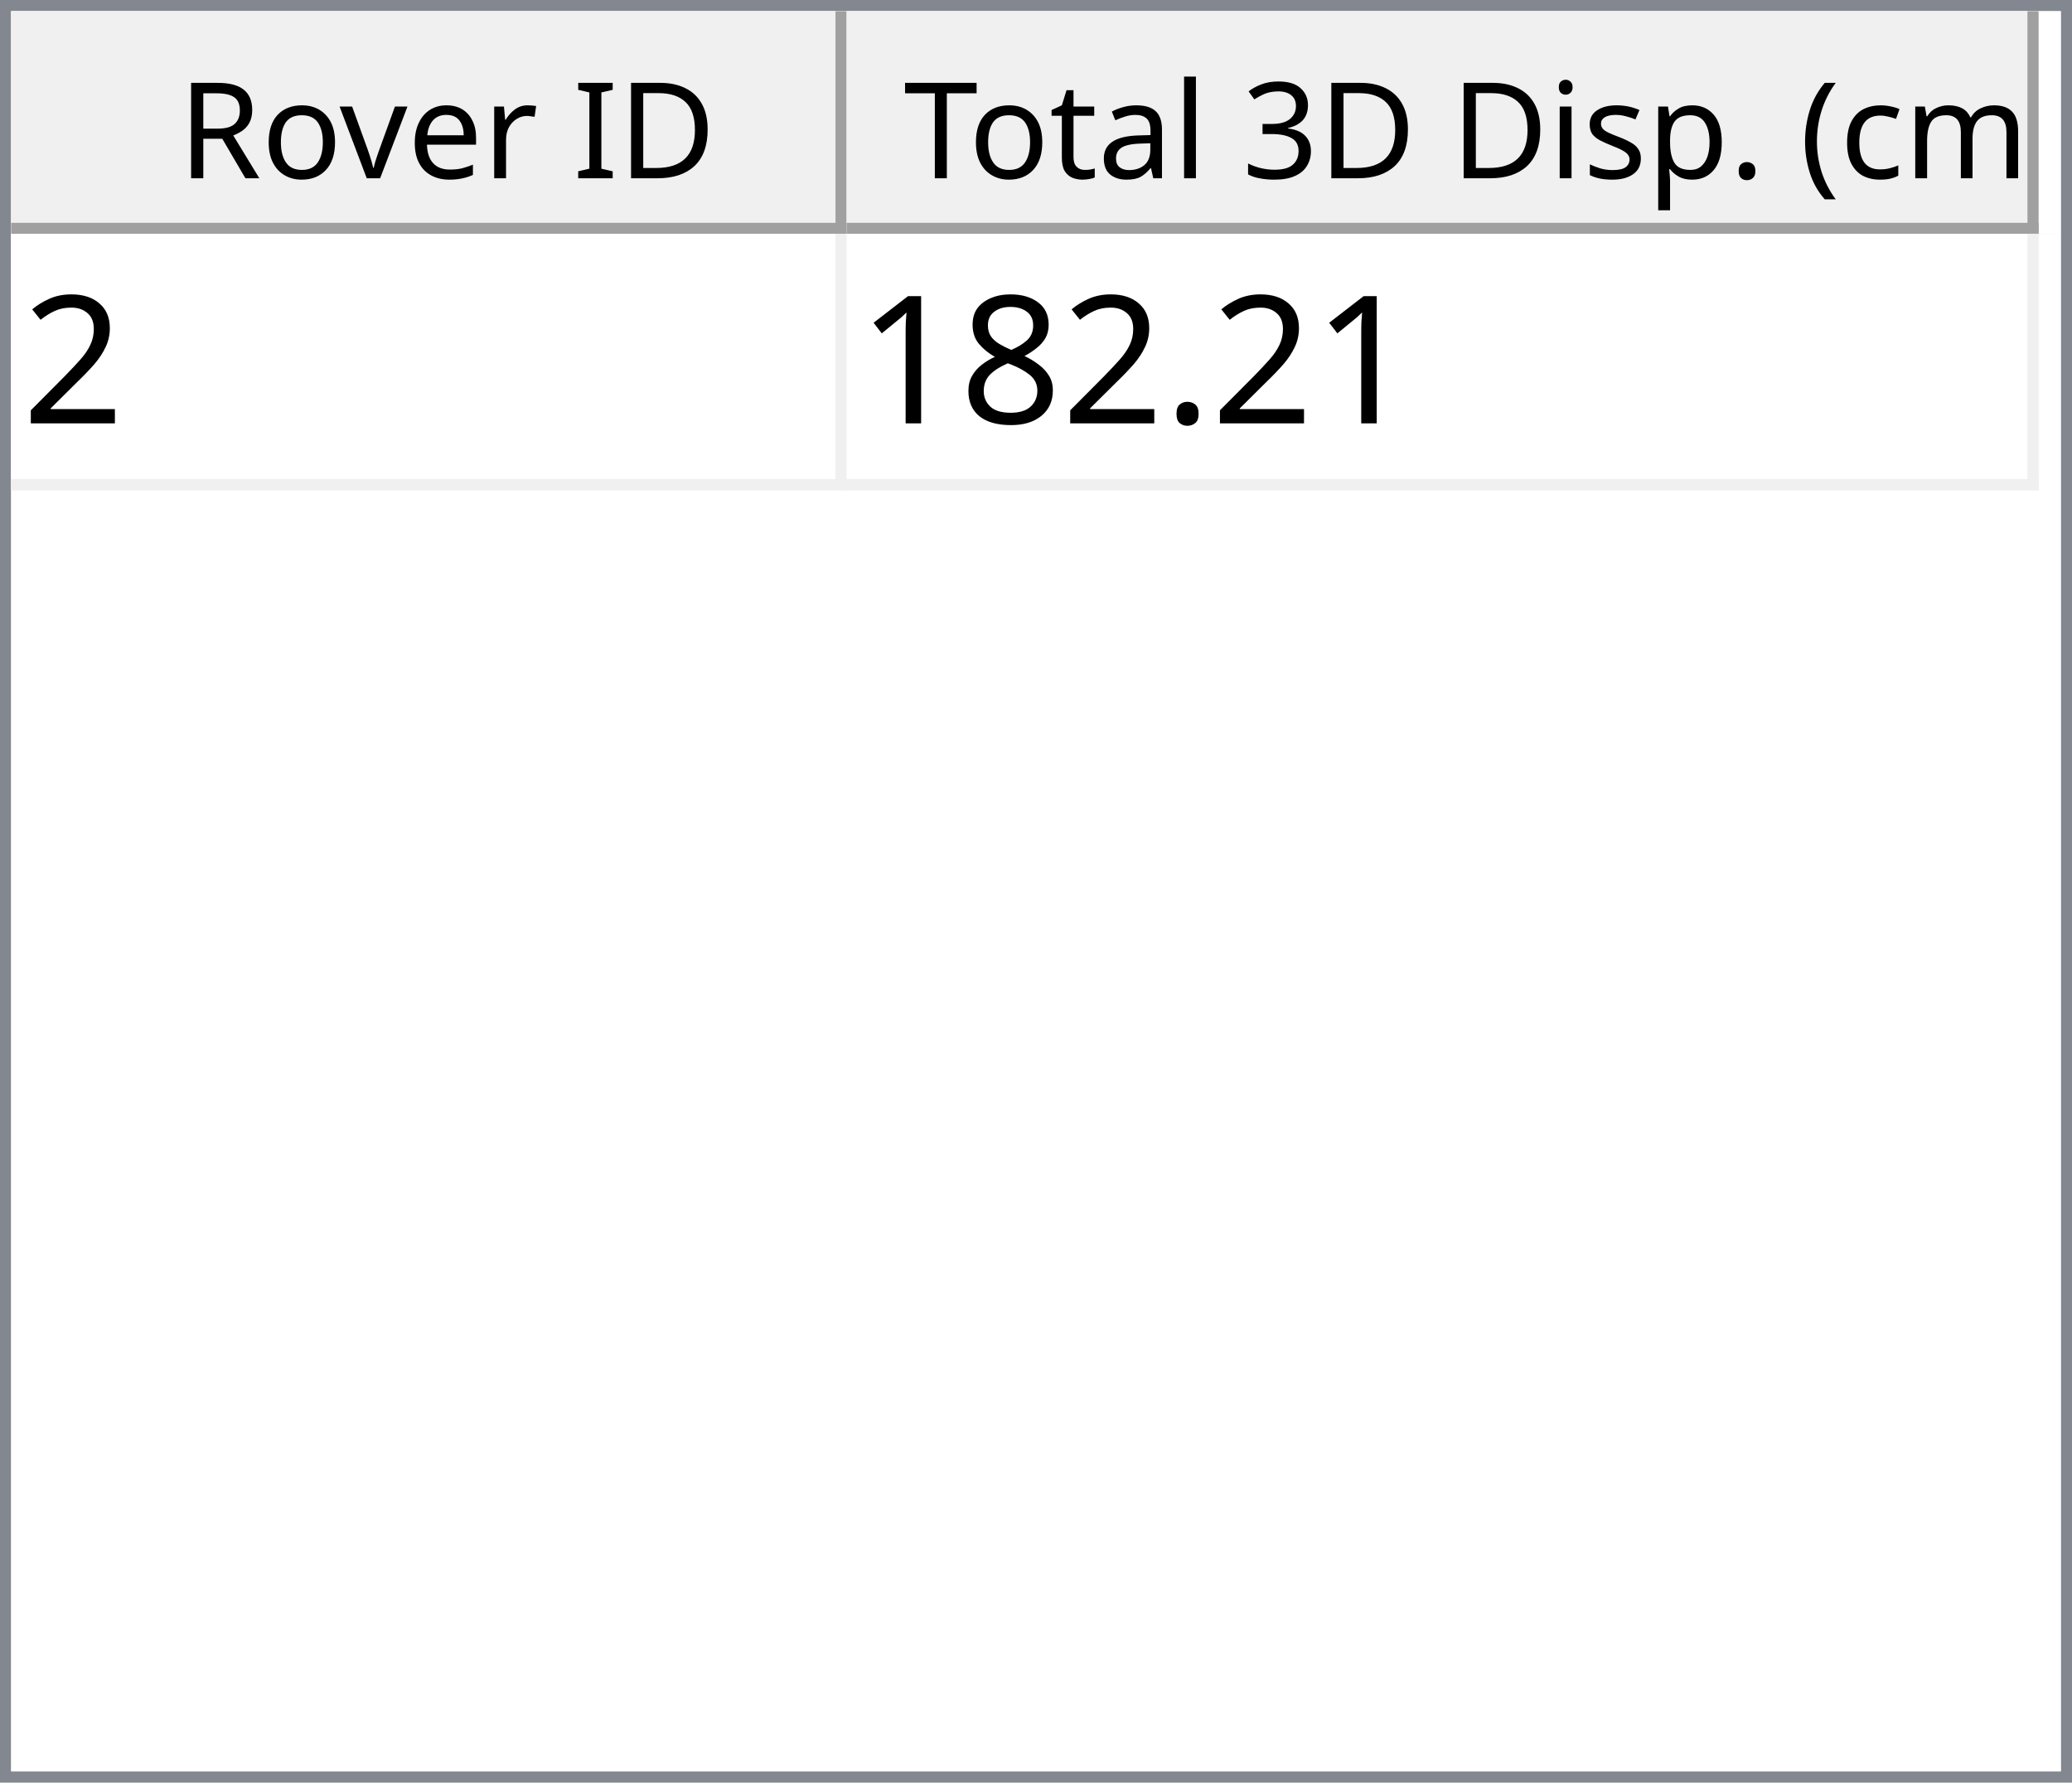
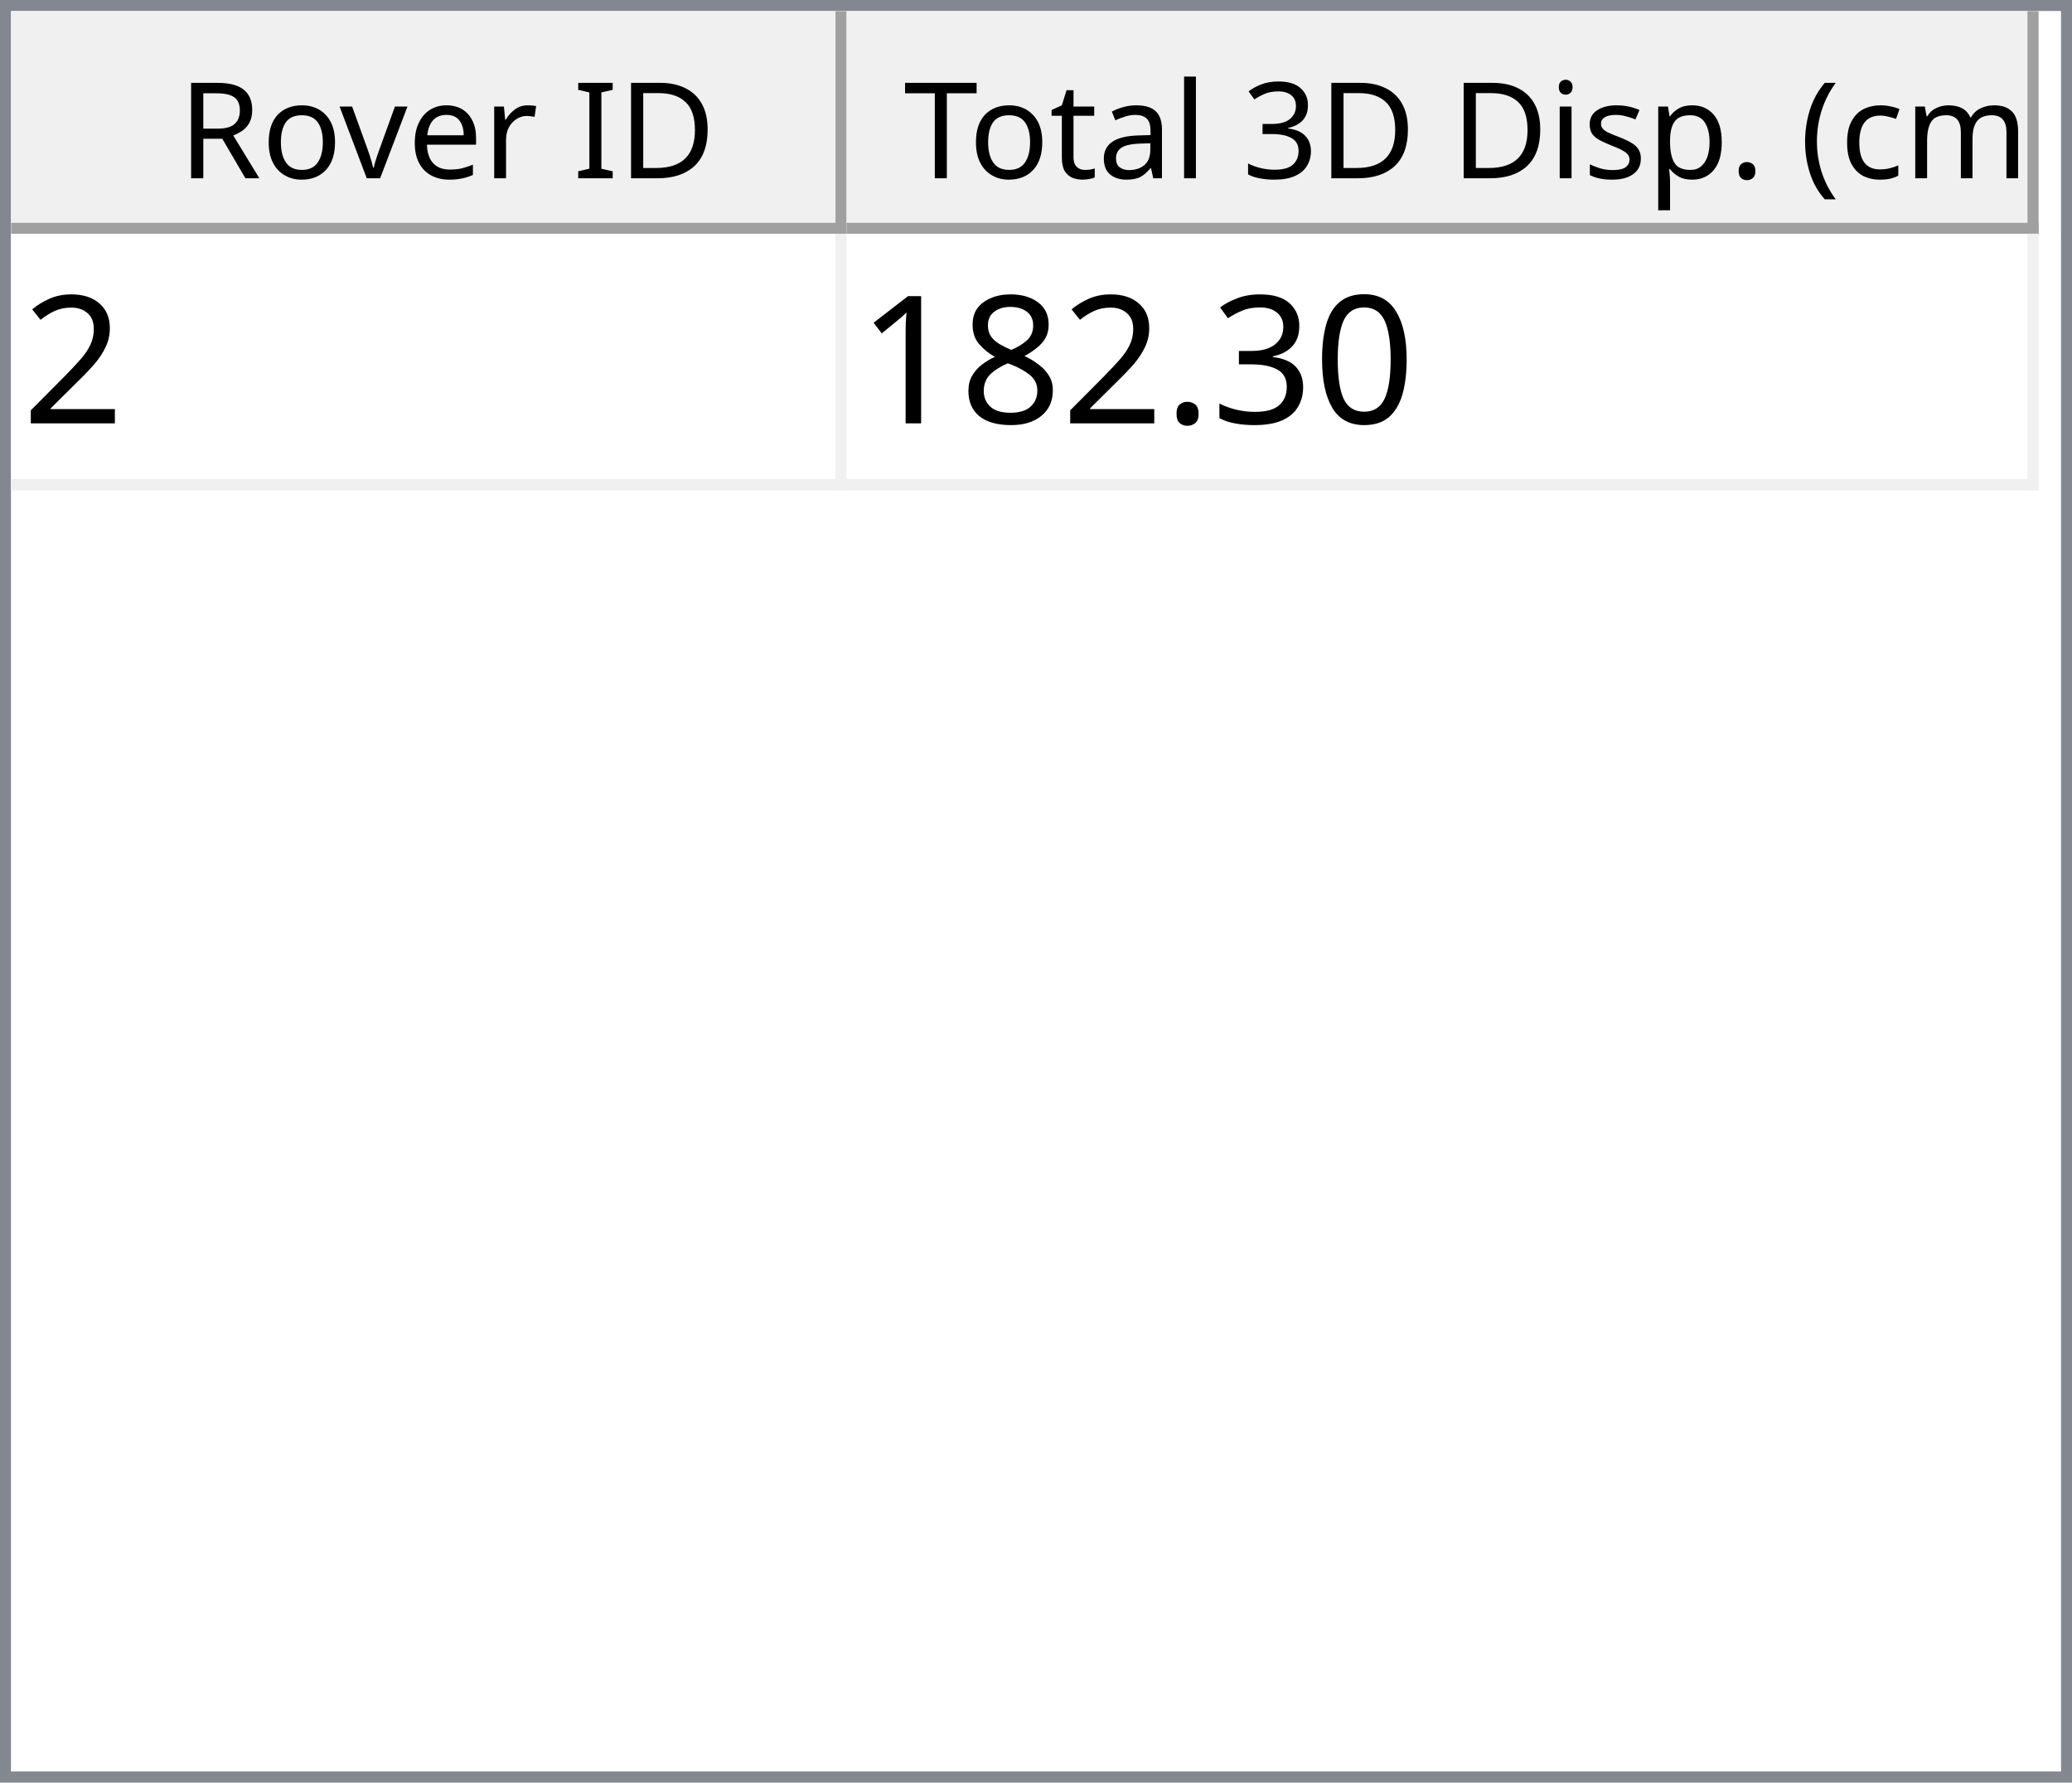
<svg xmlns="http://www.w3.org/2000/svg" style="fill-opacity:1; color-rendering:auto; color-interpolation:auto; text-rendering:auto; stroke:black; stroke-linecap:square; stroke-miterlimit:10; shape-rendering:auto; stroke-opacity:1; fill:black; stroke-dasharray:none; font-weight:normal; stroke-width:1; font-family:'Dialog'; font-style:normal; stroke-linejoin:miter; font-size:12px; stroke-dashoffset:0; image-rendering:auto;" width="186" height="160">
  <defs id="genericDefs" />
  <g>
    <defs id="defs1">
      <clipPath clipPathUnits="userSpaceOnUse" id="clipPath1">
        <path d="M0 0 L186 0 L186 160 L0 160 L0 0 Z" />
      </clipPath>
      <clipPath clipPathUnits="userSpaceOnUse" id="clipPath2">
        <path d="M0 0 L0 160 L186 160 L186 0 Z" />
      </clipPath>
      <clipPath clipPathUnits="userSpaceOnUse" id="clipPath3">
        <path d="M0 0 L0 20 L184 20 L184 0 Z" />
      </clipPath>
      <clipPath clipPathUnits="userSpaceOnUse" id="clipPath4">
        <path d="M0 0 L0 20 L75 20 L75 0 Z" />
      </clipPath>
      <clipPath clipPathUnits="userSpaceOnUse" id="clipPath5">
        <path d="M1 1 L1 19 L74 19 L74 1 Z" />
      </clipPath>
      <clipPath clipPathUnits="userSpaceOnUse" id="clipPath6">
        <path d="M0 0 L0 18 L73 18 L73 0 Z" />
      </clipPath>
      <clipPath clipPathUnits="userSpaceOnUse" id="clipPath7">
        <path d="M-0.5 -0.5 L-0.5 19.5 L74.5 19.5 L74.5 -0.5 Z" />
      </clipPath>
      <clipPath clipPathUnits="userSpaceOnUse" id="clipPath8">
        <path d="M0 0 L0 20 L107 20 L107 0 Z" />
      </clipPath>
      <clipPath clipPathUnits="userSpaceOnUse" id="clipPath9">
        <path d="M1 1 L1 19 L106 19 L106 1 Z" />
      </clipPath>
      <clipPath clipPathUnits="userSpaceOnUse" id="clipPath10">
        <path d="M0 0 L0 18 L105 18 L105 0 Z" />
      </clipPath>
      <clipPath clipPathUnits="userSpaceOnUse" id="clipPath11">
        <path d="M-0.5 -0.5 L-0.5 19.5 L106.5 19.5 L106.5 -0.5 Z" />
      </clipPath>
      <clipPath clipPathUnits="userSpaceOnUse" id="clipPath12">
        <path d="M0 0 L0 138 L184 138 L184 0 Z" />
      </clipPath>
      <clipPath clipPathUnits="userSpaceOnUse" id="clipPath13">
        <path d="M0 0 L0 23 L182 23 L182 0 Z" />
      </clipPath>
      <clipPath clipPathUnits="userSpaceOnUse" id="clipPath14">
        <path d="M-0.5 -0.5 L-0.5 22.5 L181.5 22.5 L181.5 -0.5 Z" />
      </clipPath>
      <clipPath clipPathUnits="userSpaceOnUse" id="clipPath15">
        <path d="M0 0 L0 22 L74 22 L74 0 Z" />
      </clipPath>
      <clipPath clipPathUnits="userSpaceOnUse" id="clipPath16">
        <path d="M0 0 L0 22 L106 22 L106 0 Z" />
      </clipPath>
      <font horiz-adv-x="64.551" id="font1">
        <font-face ascent="107.91" descent="25.098" units-per-em="100" style="font-style:normal; font-family:Segoe UI; font-weight:normal;" />
        <missing-glyph horiz-adv-x="64.551" d="M8.109 0 L8.109 68.266 L56.453 68.266 L56.453 0 L8.109 0 ZM15.328 7.234 L49.219 7.234 L49.219 61.031 L15.328 61.031 L15.328 7.234 Z" />
        <glyph unicode="D" horiz-adv-x="70.117" d="M9.188 0 L9.188 70.016 L28.516 70.016 Q65.531 70.016 65.531 35.891 Q65.531 19.672 55.25 9.836 Q44.969 0 27.734 0 L9.188 0 ZM17.391 62.594 L17.391 7.422 L27.828 7.422 Q41.609 7.422 49.273 14.797 Q56.938 22.172 56.938 35.688 Q56.938 62.594 28.328 62.594 L17.391 62.594 Z" />
        <glyph unicode="I" horiz-adv-x="26.611" d="M17.391 0 L9.188 0 L9.188 70.016 L17.391 70.016 L17.391 0 Z" />
        <glyph unicode=" " horiz-adv-x="27.393" d="" />
        <glyph unicode="r" horiz-adv-x="34.766" d="M34.188 41.891 Q32.078 43.5 28.125 43.5 Q23 43.5 19.555 38.672 Q16.109 33.844 16.109 25.484 L16.109 0 L8.109 0 L8.109 50 L16.109 50 L16.109 39.703 L16.312 39.703 Q18.016 44.969 21.531 47.922 Q25.047 50.875 29.391 50.875 Q32.516 50.875 34.188 50.203 L34.188 41.891 Z" />
        <glyph unicode="e" horiz-adv-x="52.295" d="M48.297 23 L12.984 23 Q13.188 14.656 17.484 10.109 Q21.781 5.562 29.297 5.562 Q37.75 5.562 44.828 11.141 L44.828 3.609 Q38.234 -1.172 27.391 -1.172 Q16.797 -1.172 10.742 5.641 Q4.688 12.453 4.688 24.812 Q4.688 36.469 11.305 43.82 Q17.922 51.172 27.734 51.172 Q37.547 51.172 42.922 44.828 Q48.297 38.484 48.297 27.203 L48.297 23 ZM40.094 29.781 Q40.047 36.719 36.75 40.578 Q33.453 44.438 27.594 44.438 Q21.922 44.438 17.969 40.383 Q14.016 36.328 13.094 29.781 L40.094 29.781 Z" />
        <glyph unicode="v" horiz-adv-x="47.9" d="M47.406 50 L27.484 0 L19.625 0 L0.688 50 L9.469 50 L22.172 13.672 Q23.578 9.672 23.922 6.688 L24.125 6.688 Q24.609 10.453 25.688 13.484 L38.969 50 L47.406 50 Z" />
        <glyph unicode="o" horiz-adv-x="58.594" d="M29 -1.172 Q17.922 -1.172 11.305 5.836 Q4.688 12.844 4.688 24.422 Q4.688 37.016 11.57 44.094 Q18.453 51.172 30.172 51.172 Q41.359 51.172 47.633 44.289 Q53.906 37.406 53.906 25.203 Q53.906 13.234 47.141 6.031 Q40.375 -1.172 29 -1.172 ZM29.594 44.438 Q21.875 44.438 17.383 39.188 Q12.891 33.938 12.891 24.703 Q12.891 15.828 17.43 10.695 Q21.969 5.562 29.594 5.562 Q37.359 5.562 41.531 10.594 Q45.703 15.625 45.703 24.906 Q45.703 34.281 41.531 39.359 Q37.359 44.438 29.594 44.438 Z" />
        <glyph unicode="R" horiz-adv-x="59.814" d="M59.375 0 L49.609 0 L37.891 19.625 Q36.281 22.359 34.766 24.289 Q33.25 26.219 31.664 27.438 Q30.078 28.656 28.25 29.219 Q26.422 29.781 24.125 29.781 L17.391 29.781 L17.391 0 L9.188 0 L9.188 70.016 L30.078 70.016 Q34.672 70.016 38.555 68.867 Q42.438 67.719 45.289 65.375 Q48.141 63.031 49.758 59.547 Q51.375 56.062 51.375 51.375 Q51.375 47.703 50.273 44.656 Q49.172 41.609 47.148 39.211 Q45.125 36.812 42.266 35.133 Q39.406 33.453 35.844 32.516 L35.844 32.328 Q37.594 31.547 38.891 30.547 Q40.188 29.547 41.359 28.18 Q42.531 26.812 43.68 25.078 Q44.828 23.344 46.234 21.047 L59.375 0 ZM17.391 62.594 L17.391 37.203 L28.516 37.203 Q31.594 37.203 34.203 38.133 Q36.812 39.062 38.719 40.797 Q40.625 42.531 41.703 45.047 Q42.781 47.562 42.781 50.688 Q42.781 56.297 39.141 59.445 Q35.5 62.594 28.609 62.594 L17.391 62.594 Z" />
        <glyph unicode=")" horiz-adv-x="30.176" d="M8.297 -15.922 L1.172 -15.922 Q16.406 2.344 16.406 26.812 Q16.406 51.469 1.078 70.016 L8.297 70.016 Q23.531 52.156 23.531 26.703 Q23.531 1.375 8.297 -15.922 Z" />
        <glyph unicode="m" horiz-adv-x="86.133" d="M79.109 0 L71.094 0 L71.094 28.719 Q71.094 37.016 68.531 40.727 Q65.969 44.438 59.906 44.438 Q54.781 44.438 51.195 39.75 Q47.609 35.062 47.609 28.516 L47.609 0 L39.594 0 L39.594 29.688 Q39.594 44.438 28.219 44.438 Q22.953 44.438 19.531 40.016 Q16.109 35.594 16.109 28.516 L16.109 0 L8.109 0 L8.109 50 L16.109 50 L16.109 42.094 L16.312 42.094 Q21.625 51.172 31.844 51.172 Q36.969 51.172 40.773 48.312 Q44.578 45.453 46 40.828 Q51.562 51.172 62.594 51.172 Q79.109 51.172 79.109 30.812 L79.109 0 Z" />
        <glyph unicode="c" horiz-adv-x="46.191" d="M42.188 2.297 Q36.422 -1.172 28.516 -1.172 Q17.828 -1.172 11.258 5.789 Q4.688 12.75 4.688 23.828 Q4.688 36.188 11.766 43.68 Q18.844 51.172 30.672 51.172 Q37.25 51.172 42.281 48.734 L42.281 40.531 Q36.719 44.438 30.375 44.438 Q22.703 44.438 17.797 38.945 Q12.891 33.453 12.891 24.516 Q12.891 15.719 17.508 10.641 Q22.125 5.562 29.891 5.562 Q36.422 5.562 42.188 9.906 L42.188 2.297 Z" />
        <glyph unicode="(" horiz-adv-x="30.176" d="M29.109 -15.922 L21.969 -15.922 Q6.844 1.375 6.844 26.703 Q6.844 52.156 21.969 70.016 L29.203 70.016 Q13.875 51.469 13.875 26.812 Q13.875 2.344 29.109 -15.922 Z" />
        <glyph unicode="." horiz-adv-x="21.68" d="M10.891 -1.078 Q8.641 -1.078 7.055 0.539 Q5.469 2.156 5.469 4.391 Q5.469 6.641 7.055 8.273 Q8.641 9.906 10.891 9.906 Q13.188 9.906 14.797 8.273 Q16.406 6.641 16.406 4.391 Q16.406 2.156 14.797 0.539 Q13.188 -1.078 10.891 -1.078 Z" />
        <glyph unicode="p" horiz-adv-x="58.789" d="M16.312 7.234 L16.109 7.234 L16.109 -23 L8.109 -23 L8.109 50 L16.109 50 L16.109 41.219 L16.312 41.219 Q22.219 51.172 33.594 51.172 Q43.266 51.172 48.688 44.461 Q54.109 37.75 54.109 26.469 Q54.109 13.922 48 6.375 Q41.891 -1.172 31.297 -1.172 Q21.578 -1.172 16.312 7.234 ZM16.109 27.391 L16.109 20.406 Q16.109 14.203 20.141 9.883 Q24.172 5.562 30.375 5.562 Q37.641 5.562 41.773 11.133 Q45.906 16.703 45.906 26.609 Q45.906 34.969 42.047 39.703 Q38.188 44.438 31.594 44.438 Q24.609 44.438 20.359 39.578 Q16.109 34.719 16.109 27.391 Z" />
        <glyph unicode="s" horiz-adv-x="42.432" d="M5.078 1.812 L5.078 10.406 Q11.625 5.562 19.484 5.562 Q30.031 5.562 30.031 12.594 Q30.031 14.594 29.125 15.992 Q28.219 17.391 26.68 18.461 Q25.141 19.531 23.07 20.383 Q21 21.234 18.609 22.172 Q15.281 23.484 12.766 24.828 Q10.25 26.172 8.57 27.859 Q6.891 29.547 6.031 31.695 Q5.172 33.844 5.172 36.719 Q5.172 40.234 6.789 42.945 Q8.406 45.656 11.086 47.484 Q13.766 49.312 17.211 50.242 Q20.656 51.172 24.312 51.172 Q30.812 51.172 35.938 48.922 L35.938 40.828 Q30.422 44.438 23.25 44.438 Q21 44.438 19.195 43.922 Q17.391 43.406 16.094 42.477 Q14.797 41.547 14.086 40.258 Q13.375 38.969 13.375 37.406 Q13.375 35.453 14.086 34.133 Q14.797 32.812 16.164 31.789 Q17.531 30.766 19.484 29.938 Q21.438 29.109 23.922 28.125 Q27.25 26.859 29.883 25.516 Q32.516 24.172 34.375 22.484 Q36.234 20.797 37.234 18.602 Q38.234 16.406 38.234 13.375 Q38.234 9.672 36.602 6.938 Q34.969 4.203 32.234 2.398 Q29.5 0.594 25.93 -0.289 Q22.359 -1.172 18.453 -1.172 Q10.75 -1.172 5.078 1.812 Z" />
        <glyph unicode="i" horiz-adv-x="24.219" d="M12.203 62.703 Q10.062 62.703 8.547 64.164 Q7.031 65.625 7.031 67.875 Q7.031 70.125 8.547 71.609 Q10.062 73.094 12.203 73.094 Q14.406 73.094 15.945 71.609 Q17.484 70.125 17.484 67.875 Q17.484 65.719 15.945 64.211 Q14.406 62.703 12.203 62.703 ZM16.109 0 L8.109 0 L8.109 50 L16.109 50 L16.109 0 Z" />
        <glyph unicode="3" horiz-adv-x="53.906" d="M46.531 19.828 Q46.531 15.094 44.75 11.211 Q42.969 7.328 39.719 4.57 Q36.469 1.812 31.93 0.297 Q27.391 -1.219 21.922 -1.219 Q11.922 -1.219 6 2.594 L6 11.188 Q13.094 5.609 22.219 5.609 Q25.875 5.609 28.828 6.539 Q31.781 7.469 33.906 9.227 Q36.031 10.984 37.18 13.477 Q38.328 15.969 38.328 19.094 Q38.328 32.812 18.797 32.812 L12.984 32.812 L12.984 39.594 L18.5 39.594 Q35.797 39.594 35.797 52.484 Q35.797 64.406 22.609 64.406 Q15.188 64.406 8.688 59.422 L8.688 67.188 Q15.375 71.188 24.609 71.188 Q29 71.188 32.57 69.969 Q36.141 68.75 38.68 66.555 Q41.219 64.359 42.609 61.281 Q44 58.203 44 54.5 Q44 40.672 30.031 36.719 L30.031 36.531 Q33.594 36.141 36.625 34.797 Q39.656 33.453 41.852 31.305 Q44.047 29.156 45.289 26.25 Q46.531 23.344 46.531 19.828 Z" />
        <glyph unicode="l" horiz-adv-x="24.219" d="M16.109 0 L8.109 0 L8.109 74.031 L16.109 74.031 L16.109 0 Z" />
        <glyph unicode="a" horiz-adv-x="50.879" d="M43.891 0 L35.891 0 L35.891 7.812 L35.688 7.812 Q30.469 -1.172 20.312 -1.172 Q12.844 -1.172 8.617 2.781 Q4.391 6.734 4.391 13.281 Q4.391 27.297 20.906 29.594 L35.891 31.688 Q35.891 44.438 25.594 44.438 Q16.547 44.438 9.281 38.281 L9.281 46.484 Q16.656 51.172 26.266 51.172 Q43.891 51.172 43.891 32.516 L43.891 0 ZM35.891 25.297 L23.828 23.641 Q18.266 22.859 15.43 20.875 Q12.594 18.891 12.594 13.875 Q12.594 10.203 15.211 7.883 Q17.828 5.562 22.172 5.562 Q28.125 5.562 32.008 9.742 Q35.891 13.922 35.891 20.312 L35.891 25.297 Z" />
        <glyph unicode="t" horiz-adv-x="33.887" d="M31.297 0.484 Q28.469 -1.078 23.828 -1.078 Q10.688 -1.078 10.688 13.578 L10.688 43.172 L2.094 43.172 L2.094 50 L10.688 50 L10.688 62.203 L18.703 64.797 L18.703 50 L31.297 50 L31.297 43.172 L18.703 43.172 L18.703 14.984 Q18.703 9.969 20.414 7.82 Q22.125 5.672 26.078 5.672 Q29.109 5.672 31.297 7.328 L31.297 0.484 Z" />
        <glyph unicode="T" horiz-adv-x="52.393" d="M50.594 62.594 L30.375 62.594 L30.375 0 L22.172 0 L22.172 62.594 L2 62.594 L2 70.016 L50.594 70.016 L50.594 62.594 Z" />
      </font>
      <font horiz-adv-x="75.0" id="font2">
        <font-face ascent="100.537" descent="21.973" units-per-em="100" style="font-style:normal; font-family:sans-serif; font-weight:normal;" />
        <missing-glyph horiz-adv-x="75.0" d="M12.5 0 L12.5 62.5 L62.5 62.5 L62.5 0 L12.5 0 ZM14.062 1.562 L60.938 1.562 L60.938 60.938 L14.062 60.938 L14.062 1.562 Z" />
        <glyph unicode="2" horiz-adv-x="55.615" d="M50.344 8.453 L50.344 0 L3.031 0 Q2.938 3.172 4.047 6.109 Q5.859 10.938 9.836 15.625 Q13.812 20.312 21.344 26.469 Q33.016 36.031 37.117 41.625 Q41.219 47.219 41.219 52.203 Q41.219 57.422 37.477 61.008 Q33.734 64.594 27.734 64.594 Q21.391 64.594 17.578 60.789 Q13.766 56.984 13.719 50.25 L4.688 51.172 Q5.609 61.281 11.664 66.578 Q17.719 71.875 27.938 71.875 Q38.234 71.875 44.242 66.164 Q50.25 60.453 50.25 52 Q50.25 47.703 48.492 43.555 Q46.734 39.406 42.656 34.812 Q38.578 30.219 29.109 22.219 Q21.188 15.578 18.945 13.211 Q16.703 10.844 15.234 8.453 L50.344 8.453 Z" />
+         <glyph unicode="0" horiz-adv-x="55.615" d="M4.156 35.297 Q4.156 48 6.766 55.742 Q9.375 63.484 14.523 67.68 Q19.672 71.875 27.484 71.875 Q33.25 71.875 37.594 69.555 Q41.938 67.234 44.773 62.867 Q47.609 58.5 49.219 52.227 Q50.828 45.953 50.828 35.297 Q50.828 22.703 48.242 14.969 Q45.656 7.234 40.508 3.008 Q35.359 -1.219 27.484 -1.219 Q17.141 -1.219 11.234 6.203 Q4.156 15.141 4.156 35.297 ZM13.188 35.297 Q13.188 17.672 17.312 11.836 Q21.438 6 27.484 6 Q33.547 6 37.672 11.859 Q41.797 17.719 41.797 35.297 Q41.797 52.984 37.672 58.789 Q33.547 64.594 27.391 64.594 Q21.344 64.594 17.719 59.469 Q13.188 52.938 13.188 35.297 Z" />
+         <glyph unicode="3" horiz-adv-x="55.615" d="M4.203 18.891 L12.984 20.062 Q14.5 12.594 18.141 9.297 Q21.781 6 27 6 Q33.203 6 37.477 10.297 Q41.75 14.594 41.75 20.953 Q41.75 27 37.797 30.93 Q33.844 34.859 27.734 34.859 Q25.25 34.859 21.531 33.891 L22.516 41.609 Q23.391 41.5 23.922 41.5 Q29.547 41.5 34.039 44.43 Q38.531 47.359 38.531 53.469 Q38.531 58.297 35.258 61.477 Q31.984 64.656 26.812 64.656 Q21.688 64.656 18.266 61.43 Q14.844 58.203 13.875 51.766 L5.078 53.328 Q6.688 62.156 12.398 67.016 Q18.109 71.875 26.609 71.875 Q32.469 71.875 37.398 69.359 Q42.328 66.844 44.945 62.5 Q47.562 58.156 47.562 53.266 Q47.562 48.641 45.07 44.828 Q42.578 41.016 37.703 38.766 Q44.047 37.312 47.562 32.695 Q51.078 28.078 51.078 21.141 Q51.078 11.766 44.242 5.25 Q37.406 -1.266 26.953 -1.266 Q17.531 -1.266 11.305 4.352 Q5.078 9.969 4.203 18.891 Z" />
        <glyph unicode="." horiz-adv-x="27.783" d="M9.078 0 L9.078 10.016 L19.094 10.016 L19.094 0 L9.078 0 Z" />
        <glyph unicode="8" horiz-adv-x="55.615" d="M17.672 38.812 Q12.203 40.828 9.57 44.539 Q6.938 48.25 6.938 53.422 Q6.938 61.234 12.555 66.555 Q18.172 71.875 27.484 71.875 Q36.859 71.875 42.578 66.43 Q48.297 60.984 48.297 53.172 Q48.297 48.188 45.68 44.508 Q43.062 40.828 37.75 38.812 Q44.344 36.672 47.781 31.883 Q51.219 27.094 51.219 20.453 Q51.219 11.281 44.727 5.031 Q38.234 -1.219 27.641 -1.219 Q17.047 -1.219 10.547 5.055 Q4.047 11.328 4.047 20.703 Q4.047 27.688 7.594 32.398 Q11.141 37.109 17.672 38.812 ZM15.922 53.719 Q15.922 48.641 19.195 45.414 Q22.469 42.188 27.688 42.188 Q32.766 42.188 36.016 45.383 Q39.266 48.578 39.266 53.219 Q39.266 58.062 35.914 61.359 Q32.562 64.656 27.594 64.656 Q22.562 64.656 19.242 61.43 Q15.922 58.203 15.922 53.719 ZM13.094 20.656 Q13.094 16.891 14.875 13.375 Q16.656 9.859 20.172 7.93 Q23.688 6 27.734 6 Q34.031 6 38.133 10.055 Q42.234 14.109 42.234 20.359 Q42.234 26.703 38.016 30.859 Q33.797 35.016 27.438 35.016 Q21.234 35.016 17.164 30.914 Q13.094 26.812 13.094 20.656 Z" />
        <glyph unicode="1" horiz-adv-x="55.615" d="M37.25 0 L28.469 0 L28.469 56 Q25.297 52.984 20.141 49.953 Q14.984 46.922 10.891 45.406 L10.891 53.906 Q18.266 57.375 23.781 62.305 Q29.297 67.234 31.594 71.875 L37.25 71.875 L37.25 0 Z" />
      </font>
    </defs>
    <g style="fill:white; stroke:white;">
      <rect x="0" y="0" width="186" style="clip-path:url(#clipPath1); stroke:none;" height="160" />
    </g>
    <g style="fill:white; text-rendering:optimizeSpeed; color-rendering:optimizeSpeed; image-rendering:optimizeSpeed; shape-rendering:crispEdges; stroke:white; color-interpolation:sRGB;">
      <rect x="0" width="186" height="160" y="0" style="stroke:none;" />
      <path style="stroke:none;" d="M0 160 L186 160 L186 0 L0 0 Z" />
    </g>
    <g style="fill:rgb(240,240,240); font-family:'Segoe UI'; stroke:rgb(240,240,240);">
      <rect x="0" y="0" width="186" style="clip-path:url(#clipPath2); stroke:none;" height="160" />
    </g>
    <g style="fill:rgb(130,135,144); font-family:'Segoe UI'; stroke:rgb(130,135,144);">
      <path d="M0 0 L186 0 L186 160 L0 160 L0 0 ZM1 1 L185 1 L185 159 L1 159 L1 1 Z" style="fill-rule:evenodd; clip-path:url(#clipPath2); stroke:none;" />
    </g>
    <g style="fill:white; font-family:'Segoe UI'; stroke:white;" transform="translate(1,1)">
      <rect x="0" y="0" width="184" style="clip-path:url(#clipPath3); stroke:none;" height="20" />
    </g>
    <g style="fill:rgb(240,240,240); font-family:'Segoe UI'; stroke:rgb(240,240,240);" transform="translate(1,1)">
      <rect x="0" y="0" width="75" style="clip-path:url(#clipPath4); stroke:none;" height="20" />
    </g>
    <g style="font-family:'Segoe UI';" transform="translate(2,2)">
      <text x="14" xml:space="preserve" y="14" style="clip-path:url(#clipPath6); stroke:none;">Rover ID</text>
    </g>
    <g style="fill:rgb(160,160,160); font-family:'Segoe UI'; stroke:rgb(160,160,160); stroke-linejoin:bevel;" transform="translate(1.5,1.5)">
      <line x1="74" x2="74" y1="0" style="fill:none; clip-path:url(#clipPath7);" y2="19" />
    </g>
    <g style="fill:rgb(160,160,160); font-family:'Segoe UI'; stroke:rgb(160,160,160); stroke-linejoin:bevel;" transform="matrix(1,0,0,1,1,1) translate(0.5,0.5)">
      <line x1="0" x2="74" y1="19" style="fill:none; clip-path:url(#clipPath7);" y2="19" />
    </g>
    <g style="fill:rgb(240,240,240); font-family:'Segoe UI'; stroke:rgb(240,240,240);" transform="translate(76,1)">
      <rect x="0" y="0" width="107" style="clip-path:url(#clipPath8); stroke:none;" height="20" />
    </g>
    <g style="font-family:'Segoe UI';" transform="translate(77,2)">
      <text x="1" xml:space="preserve" y="14" style="clip-path:url(#clipPath10); stroke:none;"> Total 3D Disp. (cm)</text>
    </g>
    <g style="fill:rgb(160,160,160); font-family:'Segoe UI'; stroke:rgb(160,160,160); stroke-linejoin:bevel;" transform="translate(76.5,1.5)">
      <line x1="106" x2="106" y1="0" style="fill:none; clip-path:url(#clipPath11);" y2="19" />
    </g>
    <g style="fill:rgb(160,160,160); font-family:'Segoe UI'; stroke:rgb(160,160,160); stroke-linejoin:bevel;" transform="matrix(1,0,0,1,76,1) translate(0.5,0.5)">
      <line x1="0" x2="106" y1="19" style="fill:none; clip-path:url(#clipPath11);" y2="19" />
    </g>
    <g style="fill:white; font-family:'Segoe UI'; stroke:white;" transform="translate(1,21)">
      <rect x="0" y="0" width="184" style="clip-path:url(#clipPath12); stroke:none;" height="138" />
    </g>
    <g style="fill:rgb(240,240,240); font-size:16px; font-family:sans-serif; stroke:rgb(240,240,240);" transform="translate(1,21)">
      <rect x="0" y="0" width="182" style="clip-path:url(#clipPath13); stroke:none;" height="23" />
      <line transform="translate(0.5,0.5)" x1="0" x2="181" y1="22" style="clip-path:url(#clipPath14); fill:none; stroke-linejoin:bevel;" y2="22" />
    </g>
    <g transform="matrix(1,0,0,1,1,21) translate(0.5,0.5)" style="fill:rgb(240,240,240); font-size:16px; font-family:sans-serif; stroke:rgb(240,240,240); stroke-linejoin:bevel;">
      <line x1="74" x2="74" y1="0" style="fill:none; clip-path:url(#clipPath14);" y2="22" />
    </g>
    <g transform="matrix(1,0,0,1,1,21) translate(0.5,0.5)" style="fill:rgb(240,240,240); font-size:16px; font-family:sans-serif; stroke:rgb(240,240,240); stroke-linejoin:bevel;">
      <line x1="181" x2="181" y1="0" style="fill:none; clip-path:url(#clipPath14);" y2="22" />
    </g>
    <g style="fill:white; font-size:16px; font-family:sans-serif; stroke:white;" transform="matrix(1,0,0,1,1,21)">
      <rect x="0" y="0" width="74" style="clip-path:url(#clipPath15); stroke:none;" height="22" />
      <text x="1" y="17" style="fill:black; clip-path:url(#clipPath15); stroke:none;" xml:space="preserve">2</text>
    </g>
    <g style="fill:white; font-size:16px; font-family:sans-serif; stroke:white;" transform="matrix(1,0,0,1,1,21) translate(75,0)">
      <rect x="0" y="0" width="106" style="clip-path:url(#clipPath16); stroke:none;" height="22" />
-       <text x="1" y="17" style="fill:black; clip-path:url(#clipPath16); stroke:none;" xml:space="preserve">182.21</text>
+       <text x="1" y="17" style="fill:black; clip-path:url(#clipPath16); stroke:none;" xml:space="preserve">182.30</text>
    </g>
  </g>
</svg>
